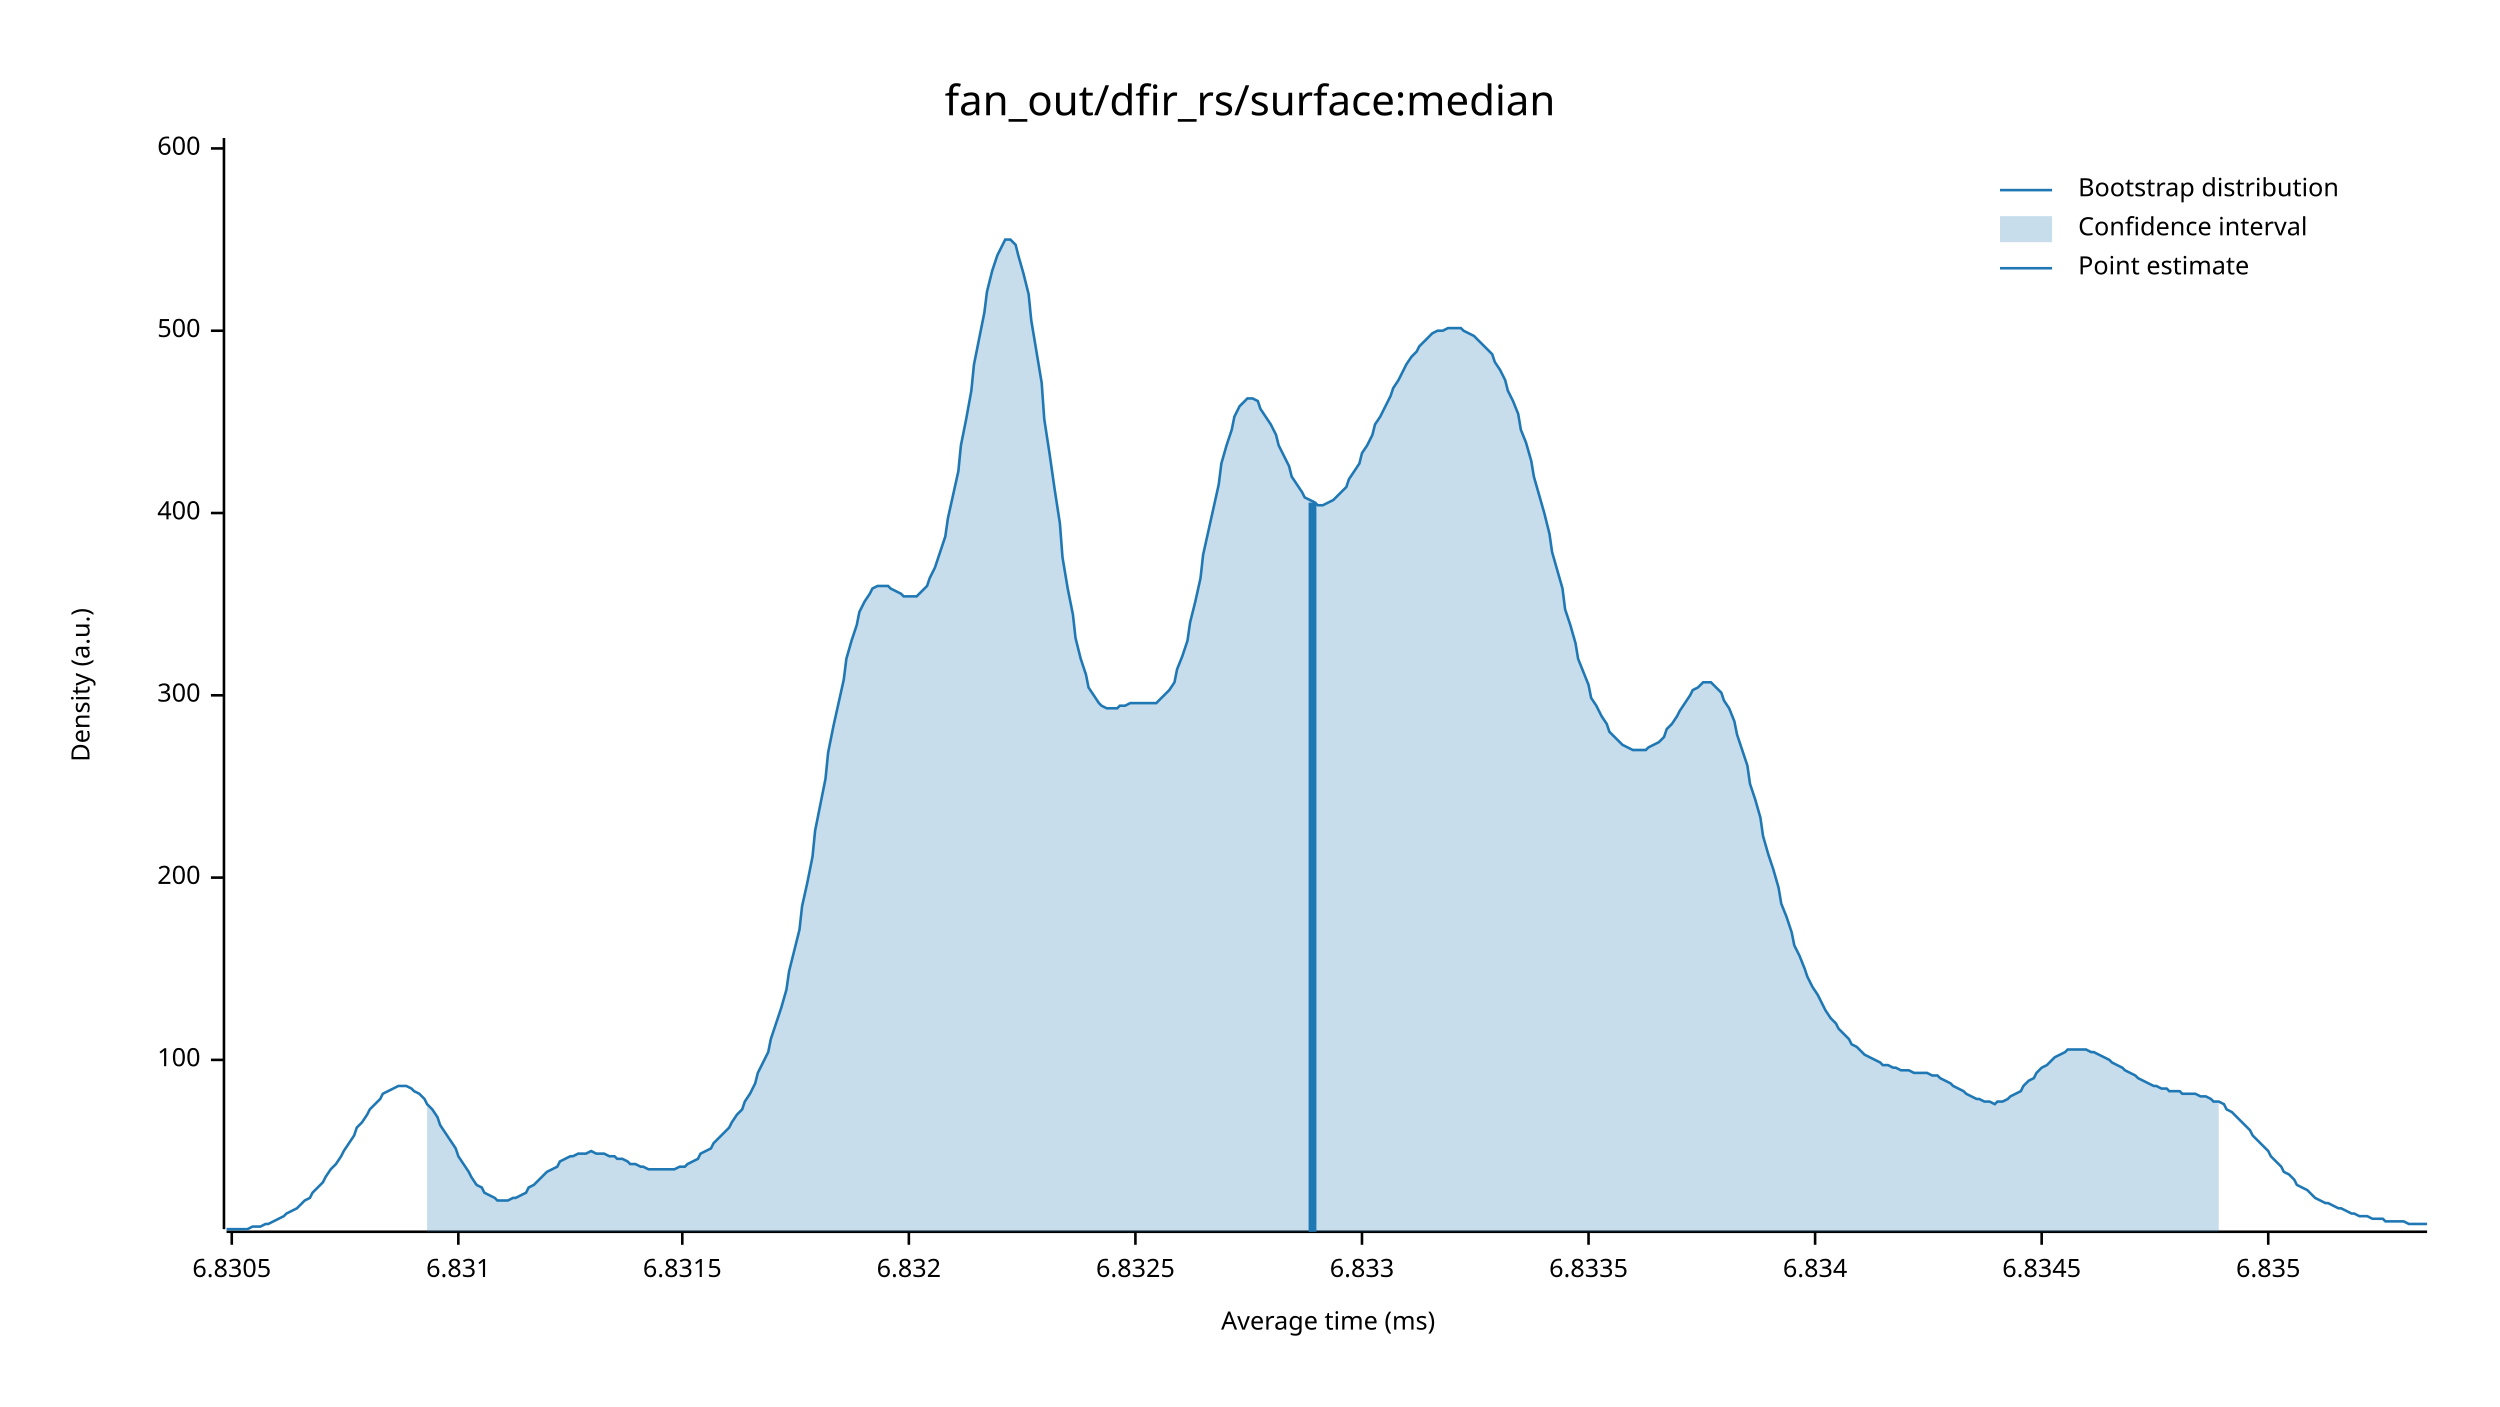
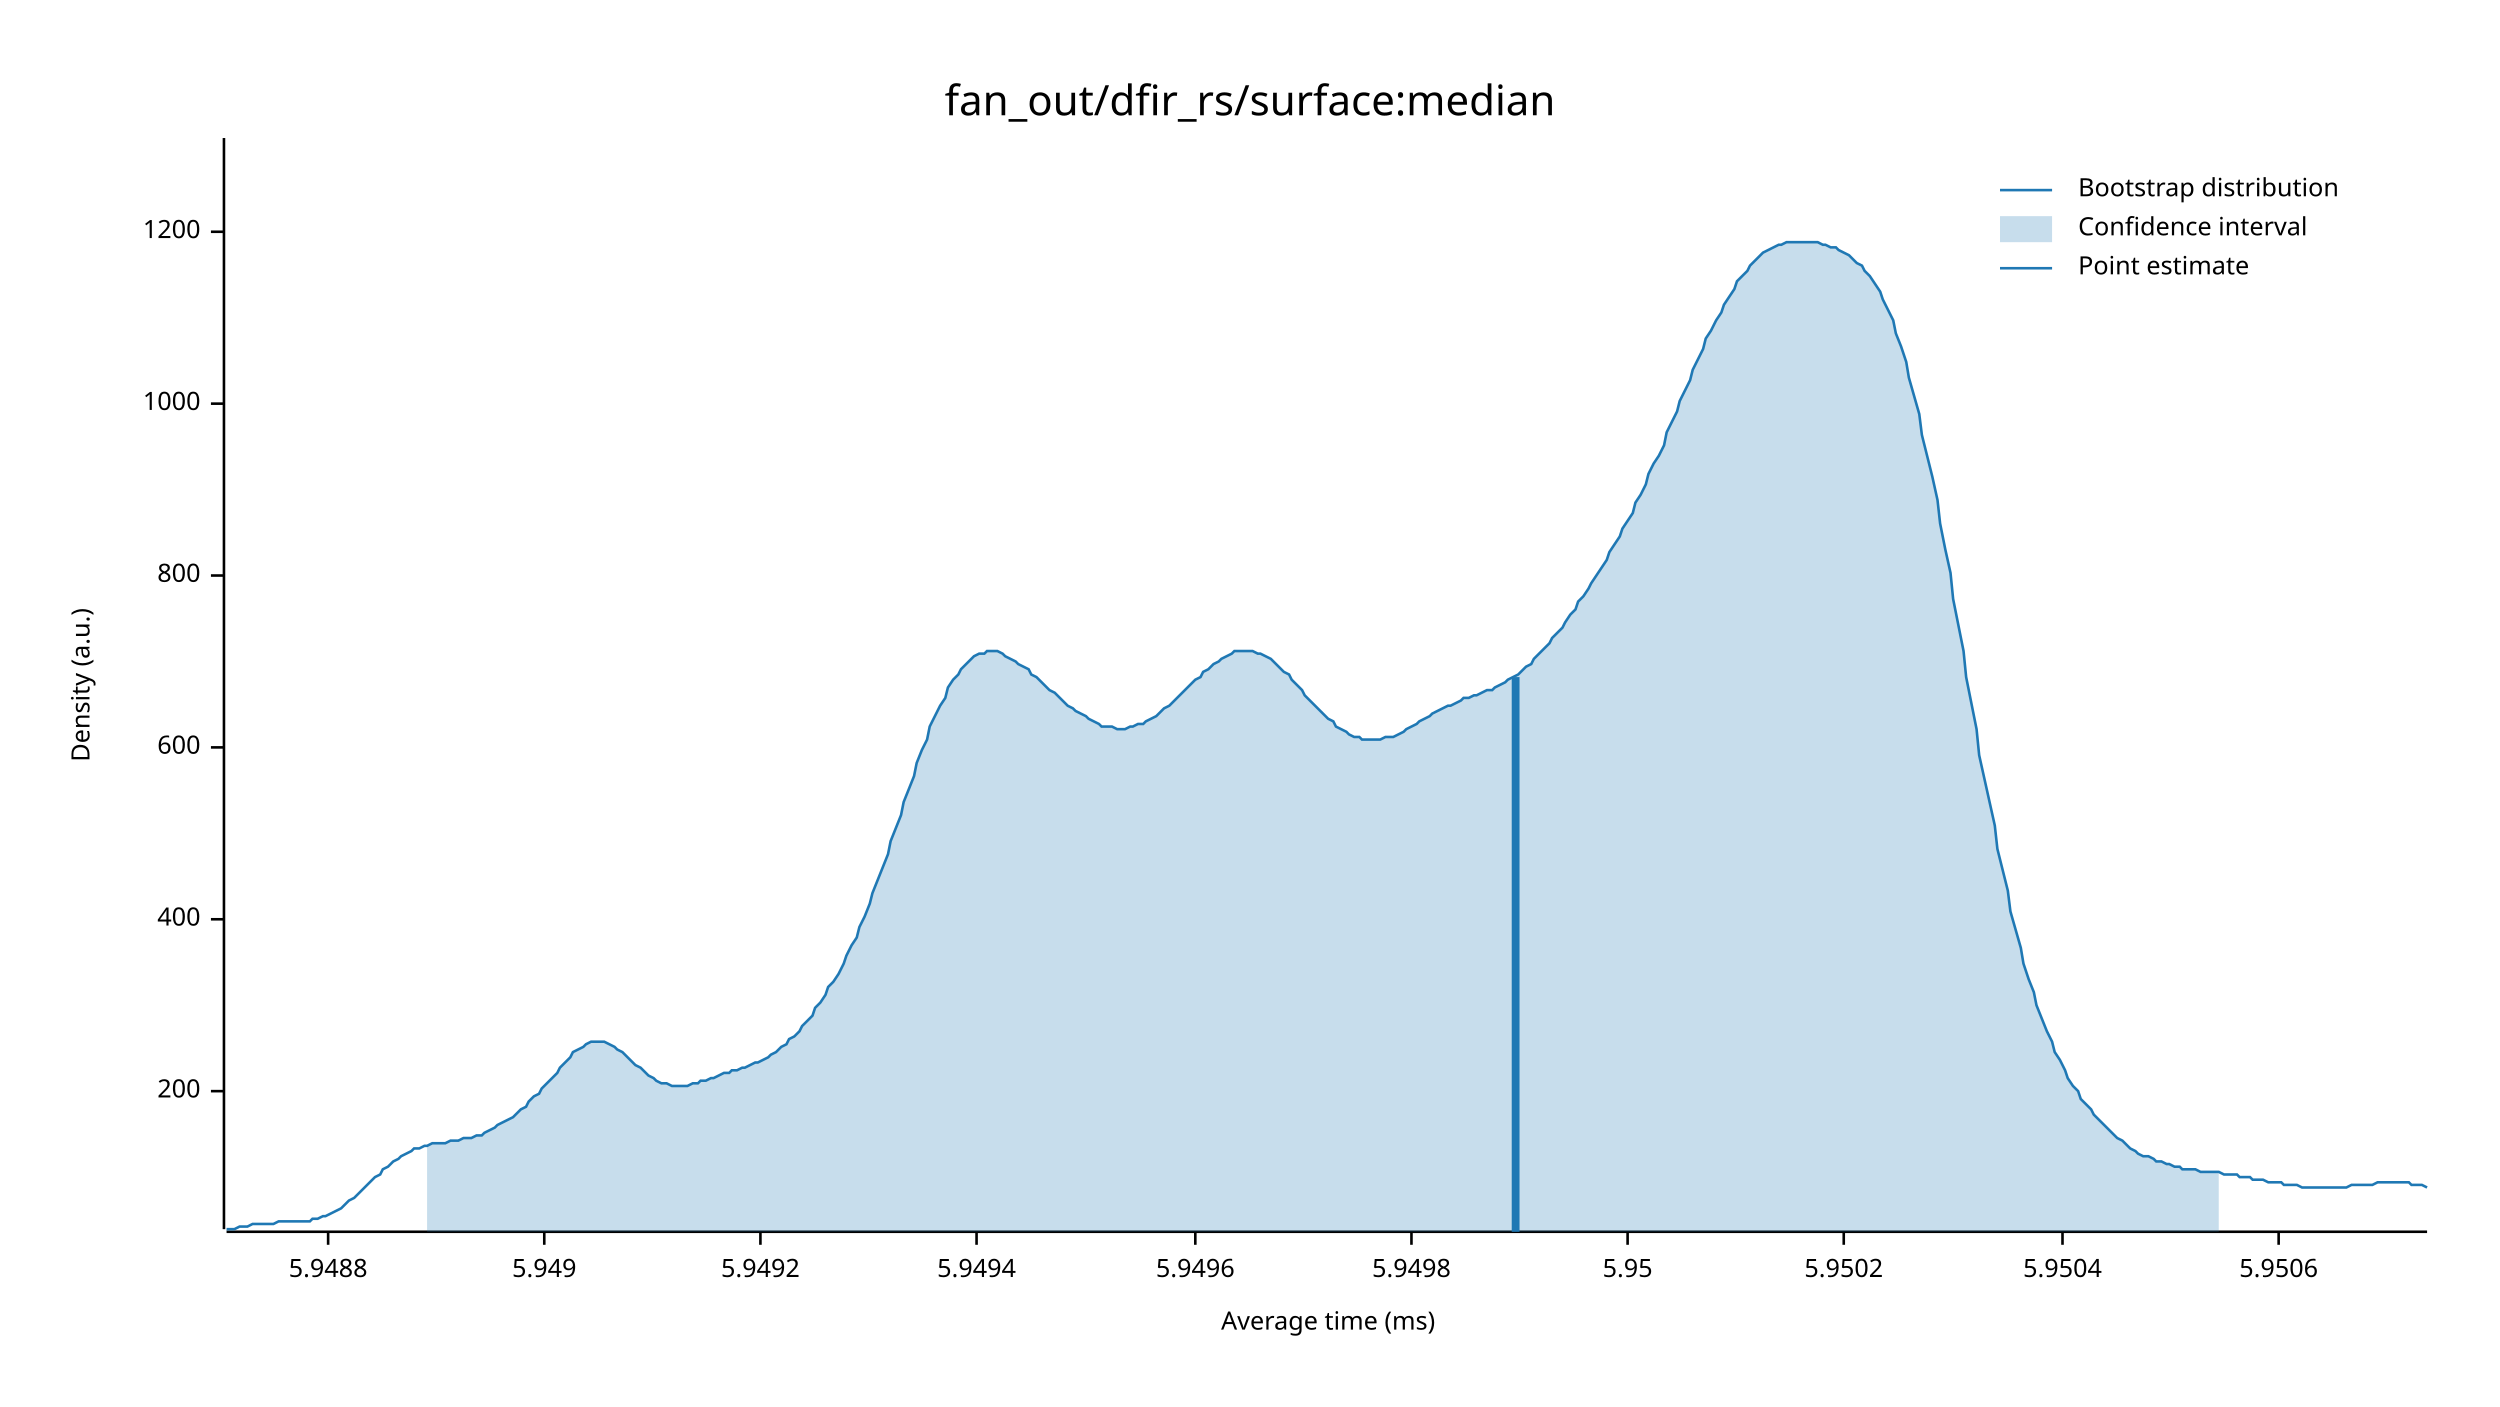
<svg xmlns="http://www.w3.org/2000/svg" width="960" height="540" viewBox="0 0 960 540">
  <text x="480" y="32" dy="0.76em" text-anchor="middle" font-family="sans-serif" font-size="16.129" opacity="1" fill="#000000">
fan_out/dfir_rs/surface:median
</text>
  <text x="27" y="263" dy="0.76em" text-anchor="middle" font-family="sans-serif" font-size="9.677" opacity="1" fill="#000000" transform="rotate(270, 27, 263)">
Density (a.u.)
</text>
  <text x="510" y="513" dy="-0.5ex" text-anchor="middle" font-family="sans-serif" font-size="9.677" opacity="1" fill="#000000">
Average time (ms)
</text>
  <polyline fill="none" opacity="1" stroke="#000000" stroke-width="1" points="86,53 86,472 " />
-   <text x="77" y="407" dy="0.5ex" text-anchor="end" font-family="sans-serif" font-size="9.677" opacity="1" fill="#000000">
- 100
- </text>
-   <polyline fill="none" opacity="1" stroke="#000000" stroke-width="1" points="81,407 86,407 " />
-   <text x="77" y="337" dy="0.5ex" text-anchor="end" font-family="sans-serif" font-size="9.677" opacity="1" fill="#000000">
+   <text x="77" y="419" dy="0.5ex" text-anchor="end" font-family="sans-serif" font-size="9.677" opacity="1" fill="#000000">
200
</text>
-   <polyline fill="none" opacity="1" stroke="#000000" stroke-width="1" points="81,337 86,337 " />
-   <text x="77" y="267" dy="0.5ex" text-anchor="end" font-family="sans-serif" font-size="9.677" opacity="1" fill="#000000">
- 300
- </text>
-   <polyline fill="none" opacity="1" stroke="#000000" stroke-width="1" points="81,267 86,267 " />
-   <text x="77" y="197" dy="0.5ex" text-anchor="end" font-family="sans-serif" font-size="9.677" opacity="1" fill="#000000">
+   <polyline fill="none" opacity="1" stroke="#000000" stroke-width="1" points="81,419 86,419 " />
+   <text x="77" y="353" dy="0.5ex" text-anchor="end" font-family="sans-serif" font-size="9.677" opacity="1" fill="#000000">
400
</text>
-   <polyline fill="none" opacity="1" stroke="#000000" stroke-width="1" points="81,197 86,197 " />
-   <text x="77" y="127" dy="0.5ex" text-anchor="end" font-family="sans-serif" font-size="9.677" opacity="1" fill="#000000">
- 500
- </text>
-   <polyline fill="none" opacity="1" stroke="#000000" stroke-width="1" points="81,127 86,127 " />
-   <text x="77" y="57" dy="0.5ex" text-anchor="end" font-family="sans-serif" font-size="9.677" opacity="1" fill="#000000">
+   <polyline fill="none" opacity="1" stroke="#000000" stroke-width="1" points="81,353 86,353 " />
+   <text x="77" y="287" dy="0.5ex" text-anchor="end" font-family="sans-serif" font-size="9.677" opacity="1" fill="#000000">
600
</text>
-   <polyline fill="none" opacity="1" stroke="#000000" stroke-width="1" points="81,57 86,57 " />
+   <polyline fill="none" opacity="1" stroke="#000000" stroke-width="1" points="81,287 86,287 " />
+   <text x="77" y="221" dy="0.5ex" text-anchor="end" font-family="sans-serif" font-size="9.677" opacity="1" fill="#000000">
+ 800
+ </text>
+   <polyline fill="none" opacity="1" stroke="#000000" stroke-width="1" points="81,221 86,221 " />
+   <text x="77" y="155" dy="0.5ex" text-anchor="end" font-family="sans-serif" font-size="9.677" opacity="1" fill="#000000">
+ 1000
+ </text>
+   <polyline fill="none" opacity="1" stroke="#000000" stroke-width="1" points="81,155 86,155 " />
+   <text x="77" y="89" dy="0.5ex" text-anchor="end" font-family="sans-serif" font-size="9.677" opacity="1" fill="#000000">
+ 1200
+ </text>
+   <polyline fill="none" opacity="1" stroke="#000000" stroke-width="1" points="81,89 86,89 " />
  <polyline fill="none" opacity="1" stroke="#000000" stroke-width="1" points="87,473 932,473 " />
-   <text x="89" y="483" dy="0.76em" text-anchor="middle" font-family="sans-serif" font-size="9.677" opacity="1" fill="#000000">
- 6.8305
+   <text x="126" y="483" dy="0.76em" text-anchor="middle" font-family="sans-serif" font-size="9.677" opacity="1" fill="#000000">
+ 5.9488
</text>
-   <polyline fill="none" opacity="1" stroke="#000000" stroke-width="1" points="89,473 89,478 " />
-   <text x="176" y="483" dy="0.76em" text-anchor="middle" font-family="sans-serif" font-size="9.677" opacity="1" fill="#000000">
- 6.831
+   <polyline fill="none" opacity="1" stroke="#000000" stroke-width="1" points="126,473 126,478 " />
+   <text x="209" y="483" dy="0.76em" text-anchor="middle" font-family="sans-serif" font-size="9.677" opacity="1" fill="#000000">
+ 5.949
</text>
-   <polyline fill="none" opacity="1" stroke="#000000" stroke-width="1" points="176,473 176,478 " />
-   <text x="262" y="483" dy="0.76em" text-anchor="middle" font-family="sans-serif" font-size="9.677" opacity="1" fill="#000000">
- 6.8315
+   <polyline fill="none" opacity="1" stroke="#000000" stroke-width="1" points="209,473 209,478 " />
+   <text x="292" y="483" dy="0.76em" text-anchor="middle" font-family="sans-serif" font-size="9.677" opacity="1" fill="#000000">
+ 5.9492
</text>
-   <polyline fill="none" opacity="1" stroke="#000000" stroke-width="1" points="262,473 262,478 " />
-   <text x="349" y="483" dy="0.76em" text-anchor="middle" font-family="sans-serif" font-size="9.677" opacity="1" fill="#000000">
- 6.832
+   <polyline fill="none" opacity="1" stroke="#000000" stroke-width="1" points="292,473 292,478 " />
+   <text x="375" y="483" dy="0.76em" text-anchor="middle" font-family="sans-serif" font-size="9.677" opacity="1" fill="#000000">
+ 5.9494
</text>
-   <polyline fill="none" opacity="1" stroke="#000000" stroke-width="1" points="349,473 349,478 " />
-   <text x="436" y="483" dy="0.76em" text-anchor="middle" font-family="sans-serif" font-size="9.677" opacity="1" fill="#000000">
- 6.8325
+   <polyline fill="none" opacity="1" stroke="#000000" stroke-width="1" points="375,473 375,478 " />
+   <text x="459" y="483" dy="0.76em" text-anchor="middle" font-family="sans-serif" font-size="9.677" opacity="1" fill="#000000">
+ 5.9496
</text>
-   <polyline fill="none" opacity="1" stroke="#000000" stroke-width="1" points="436,473 436,478 " />
-   <text x="523" y="483" dy="0.76em" text-anchor="middle" font-family="sans-serif" font-size="9.677" opacity="1" fill="#000000">
- 6.833
+   <polyline fill="none" opacity="1" stroke="#000000" stroke-width="1" points="459,473 459,478 " />
+   <text x="542" y="483" dy="0.76em" text-anchor="middle" font-family="sans-serif" font-size="9.677" opacity="1" fill="#000000">
+ 5.9498
</text>
-   <polyline fill="none" opacity="1" stroke="#000000" stroke-width="1" points="523,473 523,478 " />
-   <text x="610" y="483" dy="0.76em" text-anchor="middle" font-family="sans-serif" font-size="9.677" opacity="1" fill="#000000">
- 6.8335
+   <polyline fill="none" opacity="1" stroke="#000000" stroke-width="1" points="542,473 542,478 " />
+   <text x="625" y="483" dy="0.76em" text-anchor="middle" font-family="sans-serif" font-size="9.677" opacity="1" fill="#000000">
+ 5.95
</text>
-   <polyline fill="none" opacity="1" stroke="#000000" stroke-width="1" points="610,473 610,478 " />
-   <text x="697" y="483" dy="0.76em" text-anchor="middle" font-family="sans-serif" font-size="9.677" opacity="1" fill="#000000">
- 6.834
+   <polyline fill="none" opacity="1" stroke="#000000" stroke-width="1" points="625,473 625,478 " />
+   <text x="708" y="483" dy="0.76em" text-anchor="middle" font-family="sans-serif" font-size="9.677" opacity="1" fill="#000000">
+ 5.9502
</text>
-   <polyline fill="none" opacity="1" stroke="#000000" stroke-width="1" points="697,473 697,478 " />
-   <text x="784" y="483" dy="0.76em" text-anchor="middle" font-family="sans-serif" font-size="9.677" opacity="1" fill="#000000">
- 6.8345
+   <polyline fill="none" opacity="1" stroke="#000000" stroke-width="1" points="708,473 708,478 " />
+   <text x="792" y="483" dy="0.76em" text-anchor="middle" font-family="sans-serif" font-size="9.677" opacity="1" fill="#000000">
+ 5.9504
</text>
-   <polyline fill="none" opacity="1" stroke="#000000" stroke-width="1" points="784,473 784,478 " />
-   <text x="871" y="483" dy="0.76em" text-anchor="middle" font-family="sans-serif" font-size="9.677" opacity="1" fill="#000000">
- 6.835
+   <polyline fill="none" opacity="1" stroke="#000000" stroke-width="1" points="792,473 792,478 " />
+   <text x="875" y="483" dy="0.76em" text-anchor="middle" font-family="sans-serif" font-size="9.677" opacity="1" fill="#000000">
+ 5.9506
</text>
-   <polyline fill="none" opacity="1" stroke="#000000" stroke-width="1" points="871,473 871,478 " />
-   <polyline fill="none" opacity="1" stroke="#1F78B4" stroke-width="1" points="87,472 88,472 90,472 92,472 93,472 95,472 97,471 98,471 100,471 102,470 103,470 105,469 107,468 109,467 110,466 112,465 114,464 115,463 117,461 119,460 120,458 122,456 124,454 125,452 127,449 129,447 131,444 132,442 134,439 136,436 137,433 139,431 141,428 142,426 144,424 146,422 147,420 149,419 151,418 153,417 154,417 156,417 158,418 159,419 161,420 163,422 164,424 166,426 168,429 169,432 171,435 173,438 175,441 176,444 178,447 180,450 181,452 183,455 185,456 186,458 188,459 190,460 191,461 193,461 195,461 197,460 198,460 200,459 202,458 203,456 205,455 207,453 208,452 210,450 212,449 214,448 215,446 217,445 219,444 220,444 222,443 224,443 225,443 227,442 229,443 230,443 232,443 234,444 236,444 237,445 239,445 241,446 242,447 244,447 246,448 247,448 249,449 251,449 252,449 254,449 256,449 258,449 259,449 261,448 263,448 264,447 266,446 268,445 269,443 271,442 273,441 274,439 276,437 278,435 280,433 281,431 283,428 285,426 286,423 288,420 290,416 291,412 293,408 295,404 296,399 298,393 300,387 302,380 303,373 305,365 307,357 308,348 310,339 312,329 313,319 315,309 317,299 318,289 320,279 322,270 324,261 325,253 327,246 329,240 330,235 332,231 334,228 335,226 337,225 339,225 341,225 342,226 344,227 346,228 347,229 349,229 351,229 352,229 354,227 356,225 357,222 359,218 361,212 363,206 364,199 366,190 368,181 369,171 371,161 373,150 374,140 376,130 378,120 379,112 381,104 383,98 385,94 386,92 388,92 390,94 391,98 393,105 395,113 396,123 398,135 400,147 401,161 403,174 405,188 407,201 408,214 410,226 412,236 413,245 415,253 417,259 418,264 420,267 422,270 423,271 425,272 427,272 429,272 430,271 432,271 434,270 435,270 437,270 439,270 440,270 442,270 444,270 445,269 447,267 449,265 451,262 452,257 454,252 456,246 457,239 459,231 461,222 462,213 464,204 466,195 468,186 469,178 471,171 473,165 474,160 476,156 478,154 479,153 481,153 483,154 484,157 486,160 488,163 490,167 491,171 493,175 495,179 496,183 498,186 500,189 501,191 503,192 505,193 506,194 508,194 510,193 512,192 513,191 515,189 517,187 518,184 520,181 522,178 523,174 525,171 527,167 528,163 530,160 532,156 534,152 535,149 537,146 539,142 540,140 542,137 544,135 545,133 547,131 549,129 550,128 552,127 554,127 556,126 557,126 559,126 561,126 562,127 564,128 566,129 567,130 569,132 571,134 573,136 574,139 576,142 578,146 579,150 581,154 583,159 584,165 586,170 588,177 589,183 591,190 593,197 595,205 596,212 598,219 600,226 601,234 603,240 605,247 606,253 608,258 610,263 611,268 613,271 615,275 617,278 618,281 620,283 622,285 623,286 625,287 627,288 628,288 630,288 632,288 633,287 635,286 637,285 639,283 640,280 642,278 644,275 645,273 647,270 649,267 650,265 652,264 654,262 655,262 657,262 659,264 661,266 662,269 664,272 666,277 667,282 669,288 671,294 672,301 674,307 676,314 677,321 679,328 681,334 683,341 684,347 686,352 688,358 689,363 691,367 693,372 694,375 696,379 698,382 700,386 701,388 703,391 705,393 706,395 708,397 710,399 711,401 713,402 715,404 716,405 718,406 720,407 722,408 723,409 725,409 727,410 728,410 730,411 732,411 733,411 735,412 737,412 738,412 740,412 742,413 744,413 745,414 747,415 749,416 750,417 752,418 754,419 755,420 757,421 759,422 760,422 762,423 764,423 766,424 767,423 769,423 771,422 772,421 774,420 776,419 777,417 779,415 781,414 782,412 784,410 786,409 788,407 789,406 791,405 793,404 794,403 796,403 798,403 799,403 801,403 803,404 804,404 806,405 808,406 810,407 811,408 813,409 815,410 816,411 818,412 820,413 821,414 823,415 825,416 827,417 828,417 830,418 832,418 833,419 835,419 837,419 838,420 840,420 842,420 843,420 845,421 847,421 849,422 850,423 852,423 854,424 855,426 857,427 859,429 860,430 862,432 864,434 865,436 867,438 869,440 871,442 872,444 874,446 876,448 877,450 879,451 881,453 882,455 884,456 886,457 887,458 889,460 891,461 893,462 894,462 896,463 898,464 899,464 901,465 903,466 904,466 906,467 908,467 909,467 911,468 913,468 915,468 916,469 918,469 920,469 921,469 923,469 925,470 926,470 928,470 930,470 932,470 " />
-   <polygon opacity="0.25" fill="#1F78B4" points="164,424 166,426 168,429 169,432 171,435 173,438 175,441 176,444 178,447 180,450 181,452 183,455 185,456 186,458 188,459 190,460 191,461 193,461 195,461 197,460 198,460 200,459 202,458 203,456 205,455 207,453 208,452 210,450 212,449 214,448 215,446 217,445 219,444 220,444 222,443 224,443 225,443 227,442 229,443 230,443 232,443 234,444 236,444 237,445 239,445 241,446 242,447 244,447 246,448 247,448 249,449 251,449 252,449 254,449 256,449 258,449 259,449 261,448 263,448 264,447 266,446 268,445 269,443 271,442 273,441 274,439 276,437 278,435 280,433 281,431 283,428 285,426 286,423 288,420 290,416 291,412 293,408 295,404 296,399 298,393 300,387 302,380 303,373 305,365 307,357 308,348 310,339 312,329 313,319 315,309 317,299 318,289 320,279 322,270 324,261 325,253 327,246 329,240 330,235 332,231 334,228 335,226 337,225 339,225 341,225 342,226 344,227 346,228 347,229 349,229 351,229 352,229 354,227 356,225 357,222 359,218 361,212 363,206 364,199 366,190 368,181 369,171 371,161 373,150 374,140 376,130 378,120 379,112 381,104 383,98 385,94 386,92 388,92 390,94 391,98 393,105 395,113 396,123 398,135 400,147 401,161 403,174 405,188 407,201 408,214 410,226 412,236 413,245 415,253 417,259 418,264 420,267 422,270 423,271 425,272 427,272 429,272 430,271 432,271 434,270 435,270 437,270 439,270 440,270 442,270 444,270 445,269 447,267 449,265 451,262 452,257 454,252 456,246 457,239 459,231 461,222 462,213 464,204 466,195 468,186 469,178 471,171 473,165 474,160 476,156 478,154 479,153 481,153 483,154 484,157 486,160 488,163 490,167 491,171 493,175 495,179 496,183 498,186 500,189 501,191 503,192 505,193 506,194 508,194 510,193 512,192 513,191 515,189 517,187 518,184 520,181 522,178 523,174 525,171 527,167 528,163 530,160 532,156 534,152 535,149 537,146 539,142 540,140 542,137 544,135 545,133 547,131 549,129 550,128 552,127 554,127 556,126 557,126 559,126 561,126 562,127 564,128 566,129 567,130 569,132 571,134 573,136 574,139 576,142 578,146 579,150 581,154 583,159 584,165 586,170 588,177 589,183 591,190 593,197 595,205 596,212 598,219 600,226 601,234 603,240 605,247 606,253 608,258 610,263 611,268 613,271 615,275 617,278 618,281 620,283 622,285 623,286 625,287 627,288 628,288 630,288 632,288 633,287 635,286 637,285 639,283 640,280 642,278 644,275 645,273 647,270 649,267 650,265 652,264 654,262 655,262 657,262 659,264 661,266 662,269 664,272 666,277 667,282 669,288 671,294 672,301 674,307 676,314 677,321 679,328 681,334 683,341 684,347 686,352 688,358 689,363 691,367 693,372 694,375 696,379 698,382 700,386 701,388 703,391 705,393 706,395 708,397 710,399 711,401 713,402 715,404 716,405 718,406 720,407 722,408 723,409 725,409 727,410 728,410 730,411 732,411 733,411 735,412 737,412 738,412 740,412 742,413 744,413 745,414 747,415 749,416 750,417 752,418 754,419 755,420 757,421 759,422 760,422 762,423 764,423 766,424 767,423 769,423 771,422 772,421 774,420 776,419 777,417 779,415 781,414 782,412 784,410 786,409 788,407 789,406 791,405 793,404 794,403 796,403 798,403 799,403 801,403 803,404 804,404 806,405 808,406 810,407 811,408 813,409 815,410 816,411 818,412 820,413 821,414 823,415 825,416 827,417 828,417 830,418 832,418 833,419 835,419 837,419 838,420 840,420 842,420 843,420 845,421 847,421 849,422 850,423 852,423 852,473 164,473 " />
-   <polyline fill="none" opacity="1" stroke="#1F78B4" stroke-width="3" points="504,473 504,193 " />
+   <polyline fill="none" opacity="1" stroke="#000000" stroke-width="1" points="875,473 875,478 " />
+   <polyline fill="none" opacity="1" stroke="#1F78B4" stroke-width="1" points="87,472 88,472 90,472 92,471 93,471 95,471 97,470 98,470 100,470 102,470 103,470 105,470 107,469 109,469 110,469 112,469 114,469 115,469 117,469 119,469 120,468 122,468 124,467 125,467 127,466 129,465 131,464 132,463 134,461 136,460 137,459 139,457 141,455 142,454 144,452 146,451 147,449 149,448 151,446 153,445 154,444 156,443 158,442 159,441 161,441 163,440 164,440 166,439 168,439 169,439 171,439 173,438 175,438 176,438 178,437 180,437 181,437 183,436 185,436 186,435 188,434 190,433 191,432 193,431 195,430 197,429 198,428 200,426 202,425 203,423 205,421 207,420 208,418 210,416 212,414 214,412 215,410 217,408 219,406 220,404 222,403 224,402 225,401 227,400 229,400 230,400 232,400 234,401 236,402 237,403 239,404 241,406 242,407 244,409 246,410 247,411 249,413 251,414 252,415 254,416 256,416 258,417 259,417 261,417 263,417 264,417 266,416 268,416 269,415 271,415 273,414 274,414 276,413 278,412 280,412 281,411 283,411 285,410 286,410 288,409 290,408 291,408 293,407 295,406 296,405 298,404 300,402 302,401 303,399 305,398 307,396 308,394 310,392 312,390 313,387 315,385 317,382 318,379 320,377 322,374 324,370 325,367 327,363 329,360 330,356 332,352 334,347 335,343 337,338 339,333 341,328 342,323 344,318 346,313 347,308 349,303 351,298 352,293 354,288 356,284 357,279 359,275 361,271 363,268 364,264 366,261 368,259 369,257 371,255 373,253 374,252 376,251 378,251 379,250 381,250 383,250 385,251 386,252 388,253 390,254 391,255 393,256 395,257 396,259 398,260 400,262 401,263 403,265 405,266 407,268 408,269 410,271 412,272 413,273 415,274 417,275 418,276 420,277 422,278 423,279 425,279 427,279 429,280 430,280 432,280 434,279 435,279 437,278 439,278 440,277 442,276 444,275 445,274 447,272 449,271 451,269 452,268 454,266 456,264 457,263 459,261 461,260 462,258 464,257 466,255 468,254 469,253 471,252 473,251 474,250 476,250 478,250 479,250 481,250 483,251 484,251 486,252 488,253 490,255 491,256 493,258 495,259 496,261 498,263 500,265 501,267 503,269 505,271 506,272 508,274 510,276 512,277 513,279 515,280 517,281 518,282 520,283 522,283 523,284 525,284 527,284 528,284 530,284 532,283 534,283 535,283 537,282 539,281 540,280 542,279 544,278 545,277 547,276 549,275 550,274 552,273 554,272 556,271 557,271 559,270 561,269 562,268 564,268 566,267 567,267 569,266 571,265 573,265 574,264 576,263 578,262 579,261 581,260 583,259 584,258 586,256 588,255 589,253 591,251 593,249 595,247 596,245 598,243 600,241 601,239 603,236 605,234 606,231 608,229 610,226 611,224 613,221 615,218 617,215 618,212 620,209 622,206 623,203 625,200 627,197 628,193 630,190 632,186 633,182 635,178 637,175 639,171 640,166 642,162 644,158 645,154 647,150 649,146 650,142 652,138 654,134 655,130 657,127 659,123 661,120 662,117 664,114 666,111 667,108 669,106 671,104 672,102 674,100 676,98 677,97 679,96 681,95 683,94 684,94 686,93 688,93 689,93 691,93 693,93 694,93 696,93 698,93 700,94 701,94 703,95 705,95 706,96 708,97 710,98 711,99 713,101 715,102 716,104 718,106 720,109 722,112 723,115 725,119 727,123 728,128 730,133 732,139 733,145 735,152 737,159 738,167 740,175 742,183 744,192 745,201 747,211 749,220 750,230 752,240 754,250 755,260 757,270 759,280 760,290 762,299 764,308 766,317 767,326 769,334 771,342 772,350 774,357 776,364 777,370 779,376 781,381 782,386 784,391 786,396 788,400 789,404 791,407 793,411 794,414 796,417 798,419 799,422 801,424 803,426 804,428 806,430 808,432 810,434 811,435 813,437 815,438 816,439 818,441 820,442 821,443 823,444 825,444 827,445 828,446 830,446 832,447 833,447 835,448 837,448 838,449 840,449 842,449 843,449 845,450 847,450 849,450 850,450 852,450 854,451 855,451 857,451 859,451 860,452 862,452 864,452 865,453 867,453 869,453 871,454 872,454 874,454 876,454 877,455 879,455 881,455 882,455 884,456 886,456 887,456 889,456 891,456 893,456 894,456 896,456 898,456 899,456 901,456 903,455 904,455 906,455 908,455 909,455 911,455 913,454 915,454 916,454 918,454 920,454 921,454 923,454 925,454 926,455 928,455 930,455 932,456 " />
+   <polygon opacity="0.25" fill="#1F78B4" points="164,440 166,439 168,439 169,439 171,439 173,438 175,438 176,438 178,437 180,437 181,437 183,436 185,436 186,435 188,434 190,433 191,432 193,431 195,430 197,429 198,428 200,426 202,425 203,423 205,421 207,420 208,418 210,416 212,414 214,412 215,410 217,408 219,406 220,404 222,403 224,402 225,401 227,400 229,400 230,400 232,400 234,401 236,402 237,403 239,404 241,406 242,407 244,409 246,410 247,411 249,413 251,414 252,415 254,416 256,416 258,417 259,417 261,417 263,417 264,417 266,416 268,416 269,415 271,415 273,414 274,414 276,413 278,412 280,412 281,411 283,411 285,410 286,410 288,409 290,408 291,408 293,407 295,406 296,405 298,404 300,402 302,401 303,399 305,398 307,396 308,394 310,392 312,390 313,387 315,385 317,382 318,379 320,377 322,374 324,370 325,367 327,363 329,360 330,356 332,352 334,347 335,343 337,338 339,333 341,328 342,323 344,318 346,313 347,308 349,303 351,298 352,293 354,288 356,284 357,279 359,275 361,271 363,268 364,264 366,261 368,259 369,257 371,255 373,253 374,252 376,251 378,251 379,250 381,250 383,250 385,251 386,252 388,253 390,254 391,255 393,256 395,257 396,259 398,260 400,262 401,263 403,265 405,266 407,268 408,269 410,271 412,272 413,273 415,274 417,275 418,276 420,277 422,278 423,279 425,279 427,279 429,280 430,280 432,280 434,279 435,279 437,278 439,278 440,277 442,276 444,275 445,274 447,272 449,271 451,269 452,268 454,266 456,264 457,263 459,261 461,260 462,258 464,257 466,255 468,254 469,253 471,252 473,251 474,250 476,250 478,250 479,250 481,250 483,251 484,251 486,252 488,253 490,255 491,256 493,258 495,259 496,261 498,263 500,265 501,267 503,269 505,271 506,272 508,274 510,276 512,277 513,279 515,280 517,281 518,282 520,283 522,283 523,284 525,284 527,284 528,284 530,284 532,283 534,283 535,283 537,282 539,281 540,280 542,279 544,278 545,277 547,276 549,275 550,274 552,273 554,272 556,271 557,271 559,270 561,269 562,268 564,268 566,267 567,267 569,266 571,265 573,265 574,264 576,263 578,262 579,261 581,260 583,259 584,258 586,256 588,255 589,253 591,251 593,249 595,247 596,245 598,243 600,241 601,239 603,236 605,234 606,231 608,229 610,226 611,224 613,221 615,218 617,215 618,212 620,209 622,206 623,203 625,200 627,197 628,193 630,190 632,186 633,182 635,178 637,175 639,171 640,166 642,162 644,158 645,154 647,150 649,146 650,142 652,138 654,134 655,130 657,127 659,123 661,120 662,117 664,114 666,111 667,108 669,106 671,104 672,102 674,100 676,98 677,97 679,96 681,95 683,94 684,94 686,93 688,93 689,93 691,93 693,93 694,93 696,93 698,93 700,94 701,94 703,95 705,95 706,96 708,97 710,98 711,99 713,101 715,102 716,104 718,106 720,109 722,112 723,115 725,119 727,123 728,128 730,133 732,139 733,145 735,152 737,159 738,167 740,175 742,183 744,192 745,201 747,211 749,220 750,230 752,240 754,250 755,260 757,270 759,280 760,290 762,299 764,308 766,317 767,326 769,334 771,342 772,350 774,357 776,364 777,370 779,376 781,381 782,386 784,391 786,396 788,400 789,404 791,407 793,411 794,414 796,417 798,419 799,422 801,424 803,426 804,428 806,430 808,432 810,434 811,435 813,437 815,438 816,439 818,441 820,442 821,443 823,444 825,444 827,445 828,446 830,446 832,447 833,447 835,448 837,448 838,449 840,449 842,449 843,449 845,450 847,450 849,450 850,450 852,450 852,473 164,473 " />
+   <polyline fill="none" opacity="1" stroke="#1F78B4" stroke-width="3" points="582,473 582,260 " />
  <text x="798" y="68" dy="0.76em" text-anchor="start" font-family="sans-serif" font-size="9.677" opacity="1" fill="#000000">
Bootstrap distribution
</text>
  <text x="798" y="83" dy="0.76em" text-anchor="start" font-family="sans-serif" font-size="9.677" opacity="1" fill="#000000">
Confidence interval
</text>
  <text x="798" y="98" dy="0.76em" text-anchor="start" font-family="sans-serif" font-size="9.677" opacity="1" fill="#000000">
Point estimate
</text>
  <polyline fill="none" opacity="1" stroke="#1F78B4" stroke-width="1" points="768,73 788,73 " />
  <rect x="768" y="83" width="20" height="10" opacity="0.25" fill="#1F78B4" stroke="none" />
  <polyline fill="none" opacity="1" stroke="#1F78B4" stroke-width="1" points="768,103 788,103 " />
</svg>
